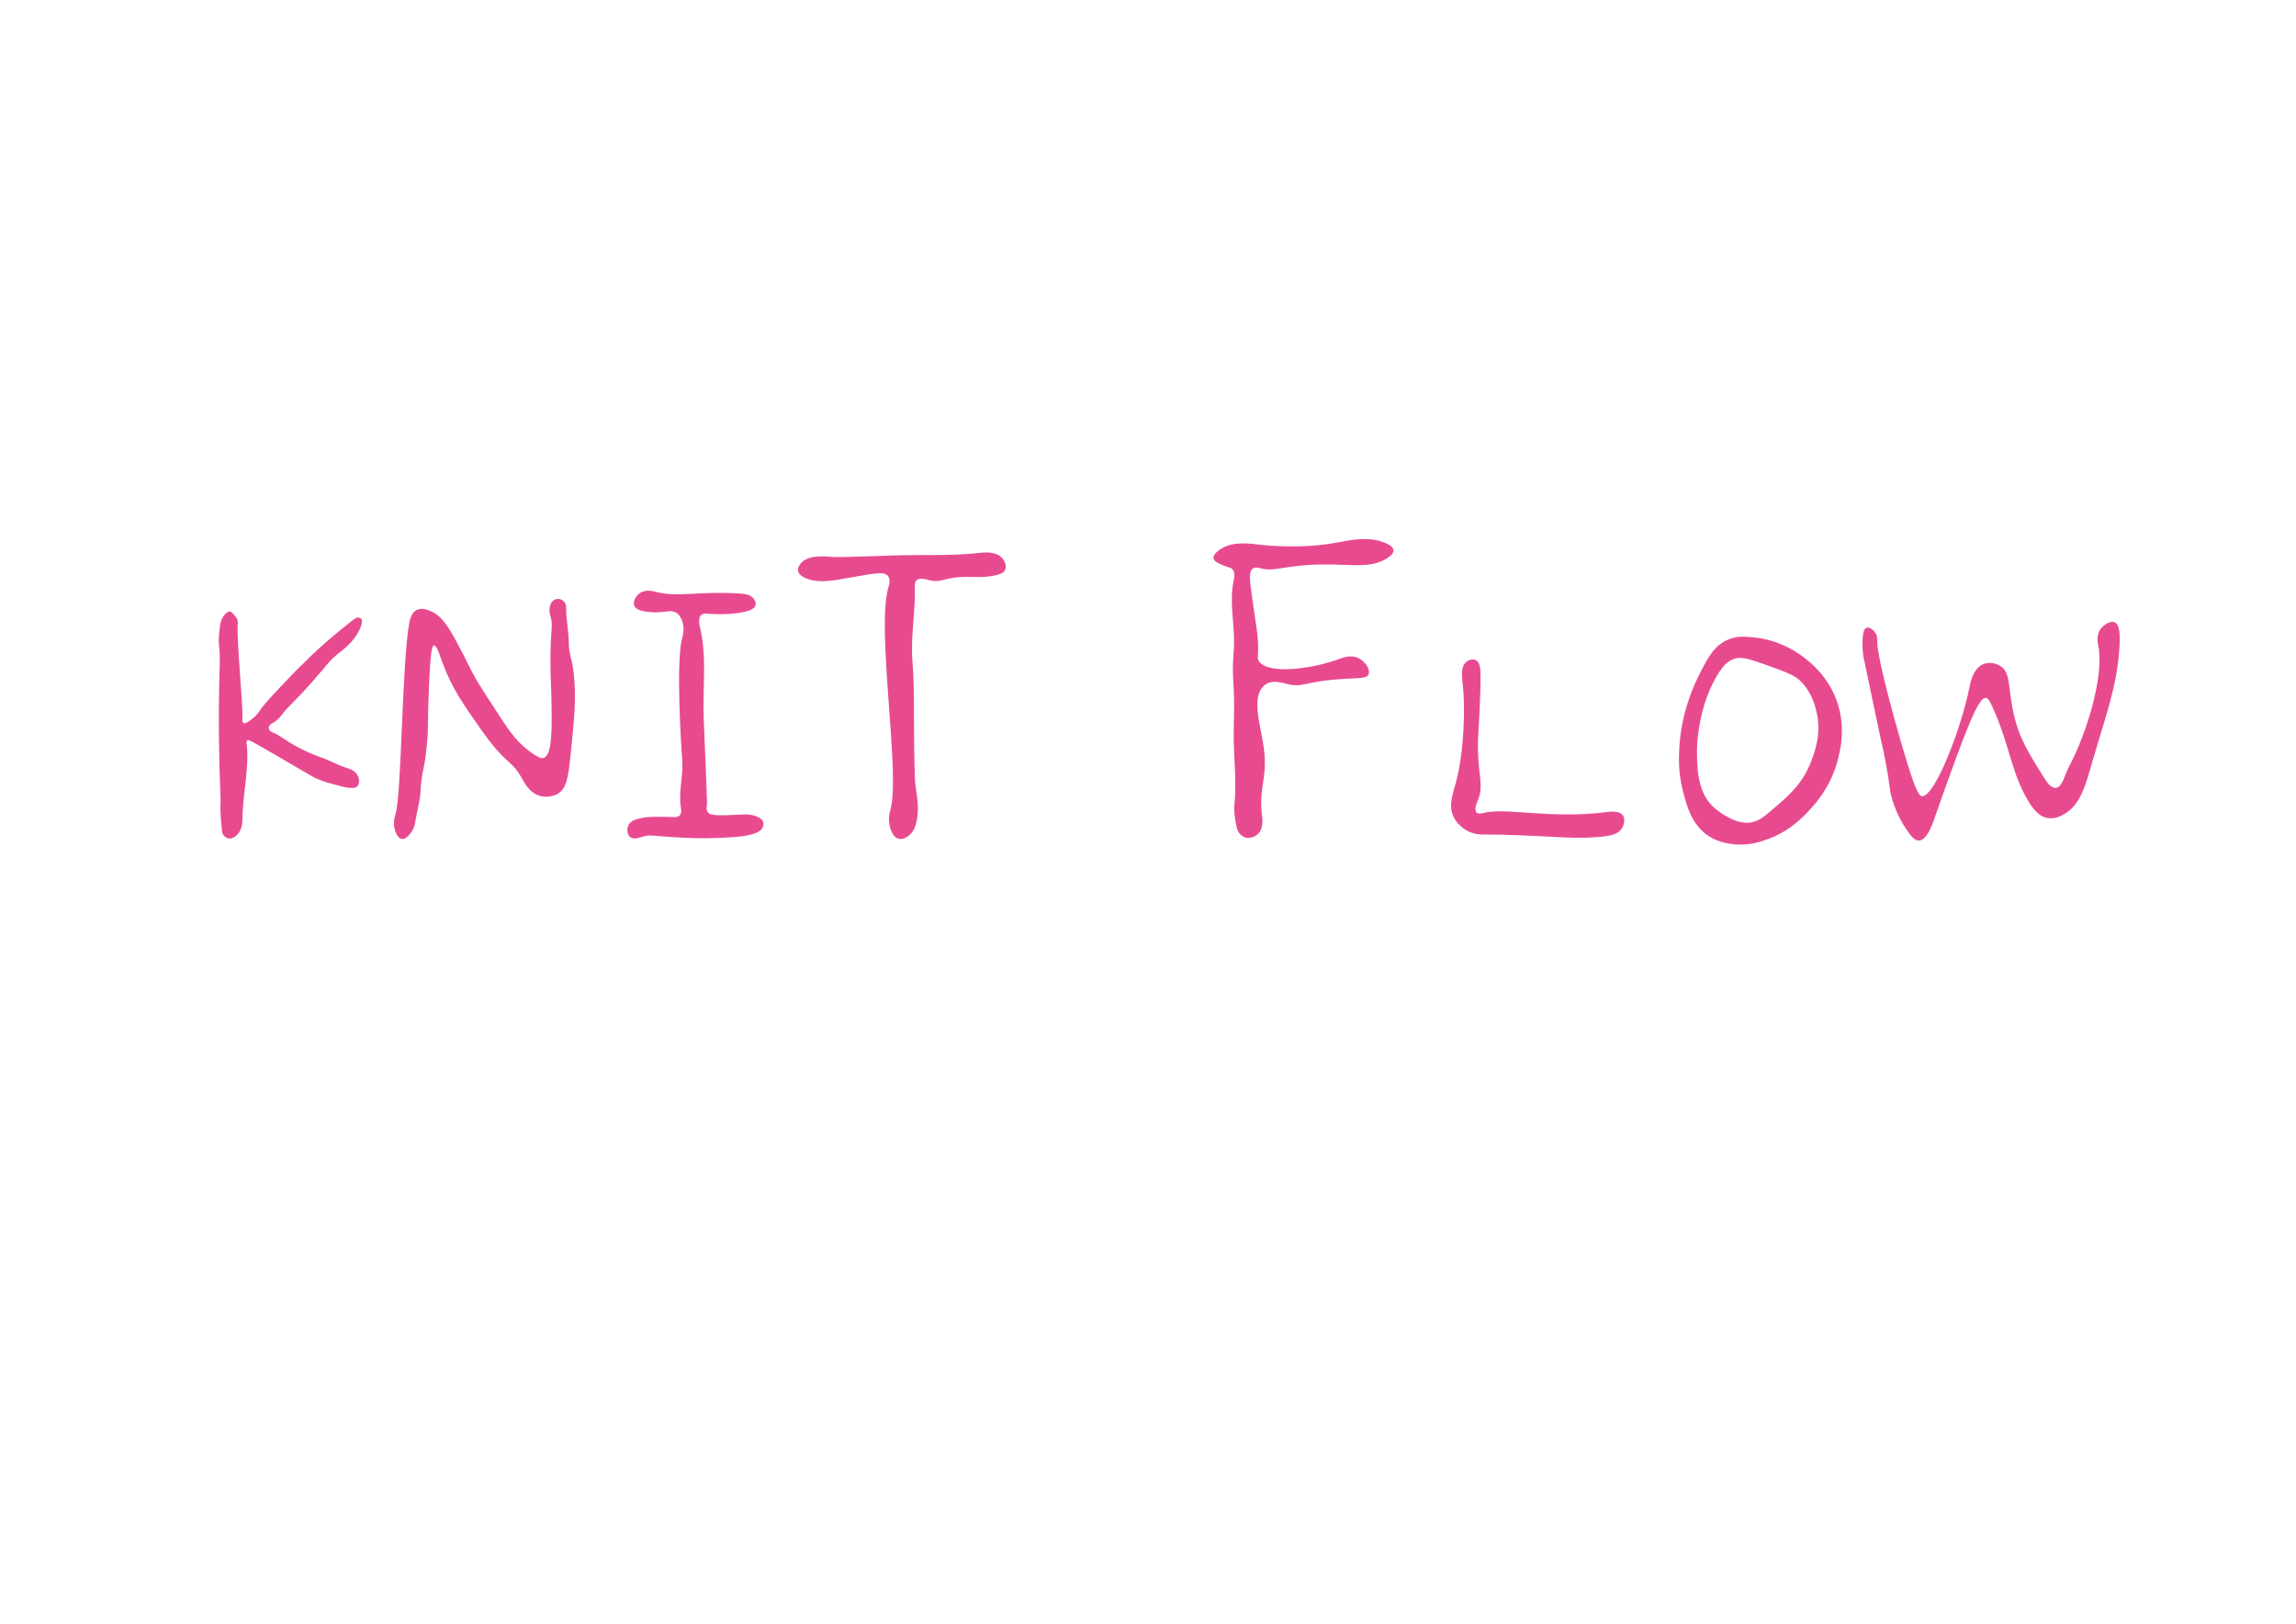
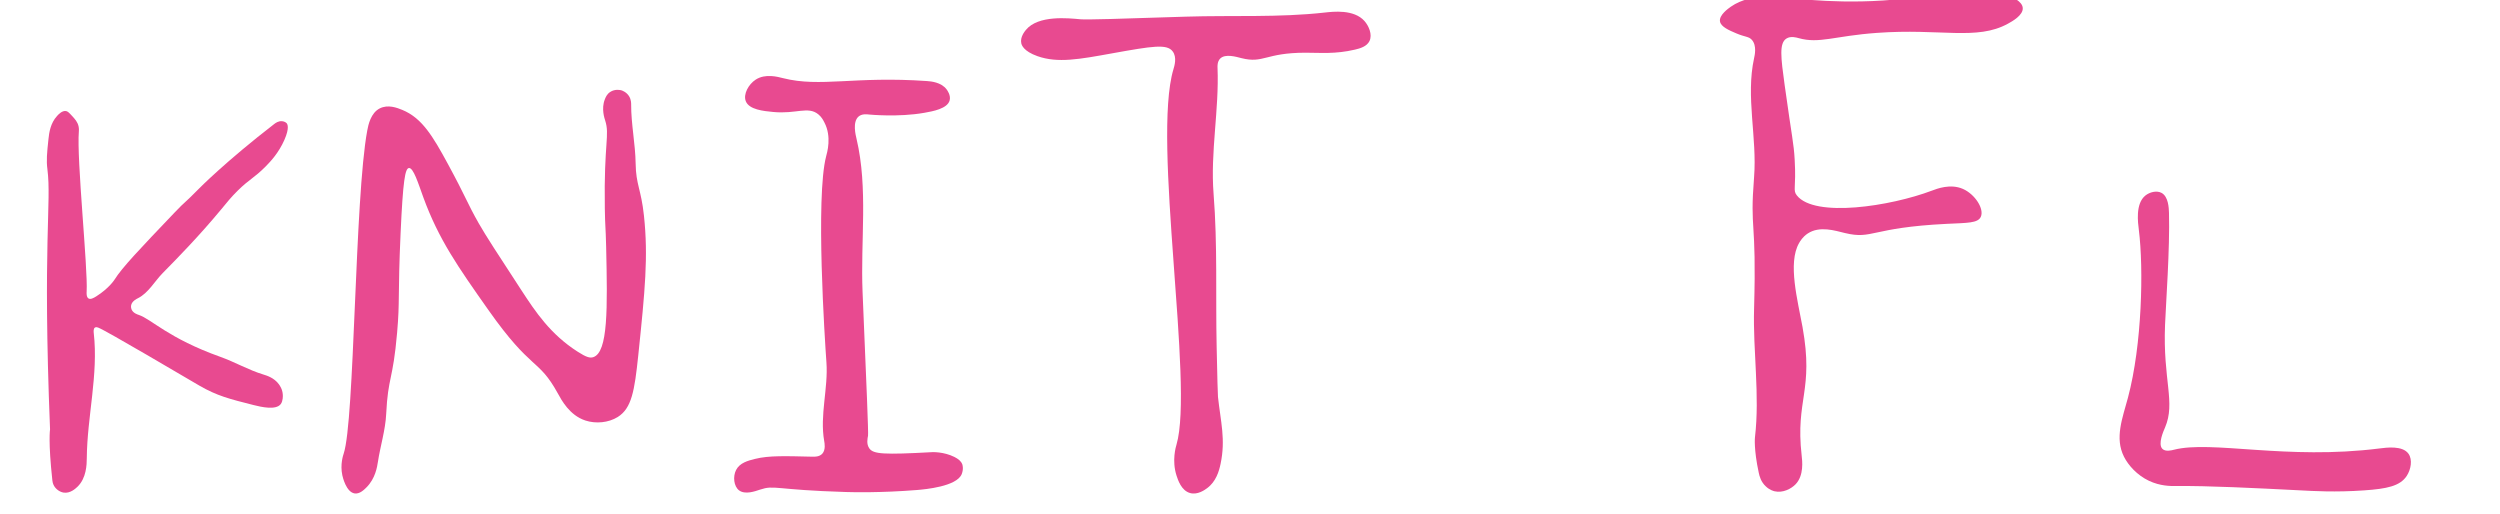
- <svg xmlns="http://www.w3.org/2000/svg" version="1.1" id="图层_2" x="0px" y="0px" viewBox="0 0 841.89 595.28" style="enable-background:new 0 0 841.89 595.28;" xml:space="preserve">
+ <svg xmlns="http://www.w3.org/2000/svg" version="1.1" id="图层_2" x="0px" y="0px" viewBox="70 200 545 112" xml:space="preserve">
  <style type="text/css">
	.st0{fill:#E84A90;}
</style>
  <path class="st0" d="M83.84,307.38c1.46,0.25,2.65-0.89,3.05-1.27c1.95-1.88,2.02-4.83,2.03-6.22c0.08-9.1,2.55-18.22,1.52-27.27  c-0.02-0.2-0.12-0.96,0.25-1.21c0.24-0.16,0.58-0.04,0.7,0c1.59,0.56,19.33,11.07,22.1,12.67c3.83,2.21,6.48,2.88,11.78,4.22  c1.7,0.43,4.91,1.17,5.94-0.22c0.5-0.67,0.46-1.81,0.44-2.03c-0.06-1.18-0.64-1.98-0.86-2.29c-1.05-1.43-2.69-1.9-3.33-2.1  c-3.25-0.98-6.23-2.73-9.43-3.87c-11.34-4.05-15.04-8.24-17.78-9.14c-0.24-0.08-1.21-0.37-1.56-1.17c-0.03-0.08-0.2-0.48-0.1-0.95  c0.2-0.91,1.24-1.4,1.49-1.52c2.29-1.16,3.6-3.66,5.4-5.49c3.23-3.28,7.93-8.07,12.76-13.9c1.31-1.58,2.07-2.56,3.52-4  c2.68-2.65,3.56-2.72,6.19-5.37c1.13-1.14,2.83-3,4.03-5.71c1.24-2.8,0.64-3.54,0.48-3.71c-0.34-0.35-0.92-0.41-0.98-0.41  c-0.75-0.07-1.37,0.36-1.68,0.6c-10.63,8.21-16.35,14.03-16.35,14.03c-3.53,3.59-2.82,2.59-5.32,5.21  c-7.68,8.05-11.52,12.07-13.17,14.71c0,0-1.16,1.86-3.98,3.64c-0.6,0.38-1.25,0.72-1.69,0.45c-0.48-0.3-0.42-1.22-0.4-1.5  c0.29-5.08-2.2-28.83-1.7-34.93c0.01-0.16,0.05-0.57-0.06-1.08c-0.21-0.96-0.79-1.6-1.46-2.32c-0.59-0.64-0.89-0.95-1.27-1.02  c-0.84-0.14-1.62,0.69-1.97,1.08c-1.43,1.57-1.72,3.59-1.87,5.08c-0.32,3.03-0.48,4.55-0.22,6.57c0.92,7.28-1.07,15.81,0.57,56.67  c0,0-0.43,2.61,0.51,11.17c0.02,0.17,0.08,0.66,0.38,1.17C82.24,306.68,83.02,307.24,83.84,307.38z" />
  <path class="st0" d="M147.33,307.57c1.09,0.15,2.05-0.81,2.57-1.33c1.94-1.94,2.32-4.49,2.48-5.52c0.53-3.5,1.64-6.94,1.81-10.48  c0.4-8.17,1.47-7.2,2.38-17.71c0.63-7.22,0.13-7.77,0.76-21.71c0.52-11.51,0.99-14.09,1.81-14.19c0.98-0.12,2.05,3.38,3.14,6.38  c3.36,9.2,7.58,15.19,14.19,24.57c9.48,13.46,10.85,10.39,15.14,18.19c0.78,1.41,2.52,4.75,6,5.9c2.27,0.75,5.04,0.49,7.05-0.76  c3.04-1.9,3.67-5.67,4.48-13.43c1.48-14.22,2.2-21.51,1.24-30.48c-0.62-5.78-1.74-6.71-1.81-11.33c-0.06-4.32-1-8.61-0.98-12.93  c0-0.23,0.01-1.01-0.45-1.76c-0.59-0.95-1.55-1.25-1.67-1.29c-0.1-0.03-1.37-0.38-2.48,0.38c-0.69,0.47-0.96,1.13-1.14,1.6  c-0.81,2.04-0.05,4.19,0.07,4.57c1.05,3.28-0.29,4.76-0.07,19.14c0.07,4.35,0.18,3.76,0.29,8.43c0.3,13.42,0.44,23-2.81,24.05  c-0.73,0.24-1.53,0.01-3.43-1.21c-5.9-3.78-9.14-8.63-12.25-13.4c-5.14-7.87-7.71-11.81-9.27-14.54c-2.54-4.46-2.75-5.62-6.73-12.95  c-3.34-6.16-5.68-10.05-9.97-11.81c-1.11-0.45-3.08-1.23-4.89-0.32c-1.96,0.99-2.5,3.58-2.73,4.83c-2.74,14.73-2.73,63.3-5.14,70.44  c-0.09,0.28-0.81,2.32-0.29,4.73C144.71,303.99,145.47,307.31,147.33,307.57z" />
  <path class="st0" d="M235.65,306.75c3.27-1.09,3.09,0.04,18.79,0.51c1.33,0.04,7.53,0.2,15.49-0.44c1.7-0.14,8.66-0.76,9.73-3.48  c0.47-1.2,0.12-2.12,0.12-2.12c-0.28-0.72-0.89-1.18-1.71-1.6c-2.38-1.18-4.8-1.05-4.88-1.05c-10.57,0.58-12.77,0.43-13.67-0.81  c-0.69-0.95-0.39-2.24-0.29-2.76c0.11-0.53-0.32-10.8-1.19-31.33c-0.47-11.14,1.24-22.57-1.32-33.43c-0.18-0.76-0.92-3.65,0.44-4.83  c0.72-0.62,1.74-0.51,2.35-0.44c0,0,6.31,0.63,12-0.38c1.82-0.32,5.05-0.89,5.52-2.73c0.28-1.1-0.54-2.21-0.7-2.41  c-1.19-1.53-3.34-1.71-4.25-1.78c-15.84-1.11-23.22,1.43-31.37-0.63c-1.12-0.28-3.85-1.06-5.97,0.32c-1.57,1.02-2.75,3.19-2.16,4.7  c0.72,1.84,3.85,2.15,5.97,2.35c5.04,0.49,7.59-1.32,9.84,0.51c0.69,0.56,1.03,1.19,1.33,1.78c1.64,3.11,0.58,6.61,0.38,7.37  c-2.33,8.91-0.28,40.24,0.06,44.89c0.42,5.72-1.49,11.56-0.48,17.21c0.07,0.4,0.37,1.9-0.44,2.76c-0.62,0.65-1.62,0.65-2.1,0.63  c-5.8-0.13-9.47-0.29-12.54,0.48c-1.57,0.39-3.33,0.86-4.13,2.41c-0.74,1.45-0.5,3.55,0.63,4.44  C232.46,307.91,234.67,307.07,235.65,306.75z" />
  <path class="st0" d="M325.81,215.1c-4.69,15.61,4.5,68.72,0.67,81.81c-0.14,0.47-1.05,3.49,0,6.76c0.31,0.95,1.05,3.28,2.95,3.81  c1.66,0.47,3.25-0.71,3.71-1.05c1.97-1.45,2.62-3.73,2.95-5.33c1.12-5.32,0.02-9.13-0.57-14.57c-0.06-0.6-0.14-4.06-0.29-10.95  c-0.24-11.11,0.21-22.25-0.67-33.33c-0.72-9.15,1.24-18.35,0.86-27.52c-0.01-0.3-0.06-1.3,0.57-1.95c1.11-1.13,3.51-0.39,4.67-0.1  c4.81,1.21,5.17-1.18,13.9-1.19c3.32,0,6.49,0.34,10.81-0.67c1.12-0.26,2.61-0.68,3.19-1.9c0.66-1.41-0.18-3.29-1.1-4.33  c-2.3-2.61-6.9-2.05-8.62-1.86c-10.04,1.13-20.19,0.58-30.29,0.9c-14.4,0.47-21.6,0.7-23.05,0.57c-2.61-0.24-9.18-0.95-11.86,2.33  c-0.27,0.33-1.29,1.58-1,2.9c0.08,0.38,0.48,1.73,3.52,2.81c4.44,1.57,9.16,0.68,16.33-0.62c8.78-1.58,11.9-2.08,13.14-0.43  C326.64,212.48,326,214.46,325.81,215.1z" />
  <path class="st0" d="M456.86,307.1c1.83,0.42,3.64-0.56,4.57-1.52c1.86-1.93,1.47-5.11,1.33-6.29c-1.39-12.31,2.71-14.01,0.19-28  c-1.04-5.76-3.26-13.92-0.76-18.29c0.23-0.4,0.79-1.37,1.9-2.1c2.62-1.72,5.96-0.61,8.1-0.1c6.09,1.47,5.53-1.18,22.19-2  c4.52-0.22,6.78-0.14,7.43-1.52c0.8-1.72-1.24-4.93-3.9-6.1c-2.74-1.19-5.67-0.03-6.76,0.38c-9.02,3.41-25.53,5.97-29.43,1.05  c-0.94-1.19-0.12-1.52-0.48-7.81c-0.21-3.66-0.54-4.44-2.19-16.29c-0.84-6.06-1.2-9.08,0.38-10.1c0.95-0.61,2.18-0.23,2.67-0.1  c4.52,1.27,7.68-0.46,17.05-1.14c13.93-1.02,21.78,1.73,28.57-2c0.9-0.49,3.35-1.84,3.24-3.43c-0.1-1.5-2.44-2.46-3.43-2.86  c-6.05-2.42-13.25-0.72-17.05,0c-13.46,2.55-27.21,0.98-28.19,0.86c-3.56-0.43-10.34-1.5-14.95,1.71c-0.54,0.38-2.64,1.84-2.38,3.24  c0.21,1.16,1.97,1.91,3.52,2.57c2.02,0.86,2.74,0.66,3.43,1.43c1.12,1.26,0.61,3.41,0.48,4c-1.85,8.43,0.68,17.3,0,25.9  c-0.96,12.18,0.57,8.57,0,28.67c-0.27,9.36,1.28,18.79,0.19,28.1c0,0-0.29,2.5,0.83,7.71c0.15,0.7,0.46,1.99,1.56,2.98  C455.79,306.84,456.69,307.06,456.86,307.1z" />
  <path class="st0" d="M544.19,305.95c7.28-0.07,17.23,0.44,27.33,0.95c2.75,0.14,7.48,0.45,13.9,0c4.87-0.34,7.78-0.92,9.24-3.14  c0.92-1.4,1.32-3.56,0.38-4.86c-1.31-1.81-4.78-1.33-6.29-1.14c-20.32,2.57-36.61-1.83-44.86,0.29c-0.42,0.11-1.8,0.48-2.48-0.19  c-1.06-1.05,0.26-3.95,0.57-4.67c2.34-5.49-0.49-10.24,0-22.38c0.18-4.43,1.07-16.67,0.86-24.38c-0.03-1.12-0.13-3.57-1.62-4.38  c-1.06-0.57-2.58-0.18-3.52,0.57c-2.23,1.79-1.62,5.96-1.43,7.52c1.05,8.39,0.72,24.94-2.38,36.57c-1.18,4.43-2.93,8.75-0.86,12.86  c0.95,1.88,2.84,4,5.43,5.24C540.96,305.99,543.24,305.96,544.19,305.95z" />
  <path class="st0" d="M672.92,255.44c-2.92-7.03-7.54-11.12-9.65-12.95c-2.34-2.02-9.47-7.68-19.81-8.76  c-3.43-0.36-6.26-0.65-9.52,0.64c-5.37,2.11-7.85,6.9-11.05,13.33c-6.17,12.36-6.95,23.2-7.11,26.28c-0.2,3.8-0.44,9.17,1.27,15.88  c1.37,5.37,3.23,12.68,9.65,16.76c3.22,2.04,6.41,2.53,8.25,2.79c6.02,0.86,10.72-0.83,13.59-1.9c7.64-2.85,12.26-7.66,14.73-10.29  c2.41-2.56,7.78-8.42,10.41-17.9C674.76,275.43,677.26,265.89,672.92,255.44z M664.03,279.32c-3.23,8.36-8.34,12.63-16,19.05  c-1.62,1.35-3.51,2.8-6.22,3.17c-3.83,0.53-7.21-1.38-9.27-2.54c0,0-2.94-1.66-5.08-3.94c-5.15-5.48-5.23-14.26-5.21-20.44  c0,0,0.06-16.21,8.38-28.57c1.11-1.64,2.61-3.55,5.08-4.45c2.26-0.81,4.44-0.47,10.42,1.65c7.74,2.76,11.61,4.13,13.71,6.1  c4.38,4.1,5.66,9.2,6.22,11.55C668,269.05,665.4,275.77,664.03,279.32z" />
  <path class="st0" d="M683.33,240.97c0.4,1.91,5.8,27.87,6.21,29.57c1.1,4.6,2.49,11.23,3.57,19.45c0,0,1.11,7.79,7.11,15.75  c0.78,1.04,1.96,2.46,3.43,2.41c2.86-0.09,4.81-5.66,5.59-7.87c12.15-34.63,16.24-44.59,18.92-44.44c0.83,0.04,1.39,1.05,2.41,3.3  c6.07,13.33,6.54,22.13,11.94,32.38c2.93,5.57,5.38,7.88,8.25,8.38c2.75,0.48,5.1-0.83,6.1-1.4c6.11-3.5,7.94-10.87,10.41-19.43  c4.8-16.57,9.03-27.28,9.9-42.03c0.22-3.69,0.25-8-1.78-8.89c-1.57-0.69-3.99,0.86-5.21,2.54c-1.68,2.32-0.93,5.38-0.76,6.22  c2.11,10.67-4.01,31.51-10.79,44.19c-1.52,2.85-2.42,7.56-4.83,7.75c-1.82,0.14-3.38-2.24-4.44-3.94  c-6.27-10.05-9.68-15.52-11.56-26.03c-1.44-8.07-0.8-12.49-4.32-14.73c-1.8-1.15-4.34-1.5-6.35-0.63c-3.72,1.6-4.69,6.94-5.08,8.89  c-2.85,14.38-12.47,39.61-17.27,39.49c-0.81-0.02-1.9-0.78-5.33-11.81c-3.37-10.84-11.41-39.32-11.13-45.32  c0.01-0.27,0.09-1.56-0.67-2.76c-0.72-1.13-2.21-2.23-3.24-1.86c-1.38,0.5-1.43,3.52-1.48,5.9  C682.9,238.93,683.33,240.97,683.33,240.97z" />
</svg>
